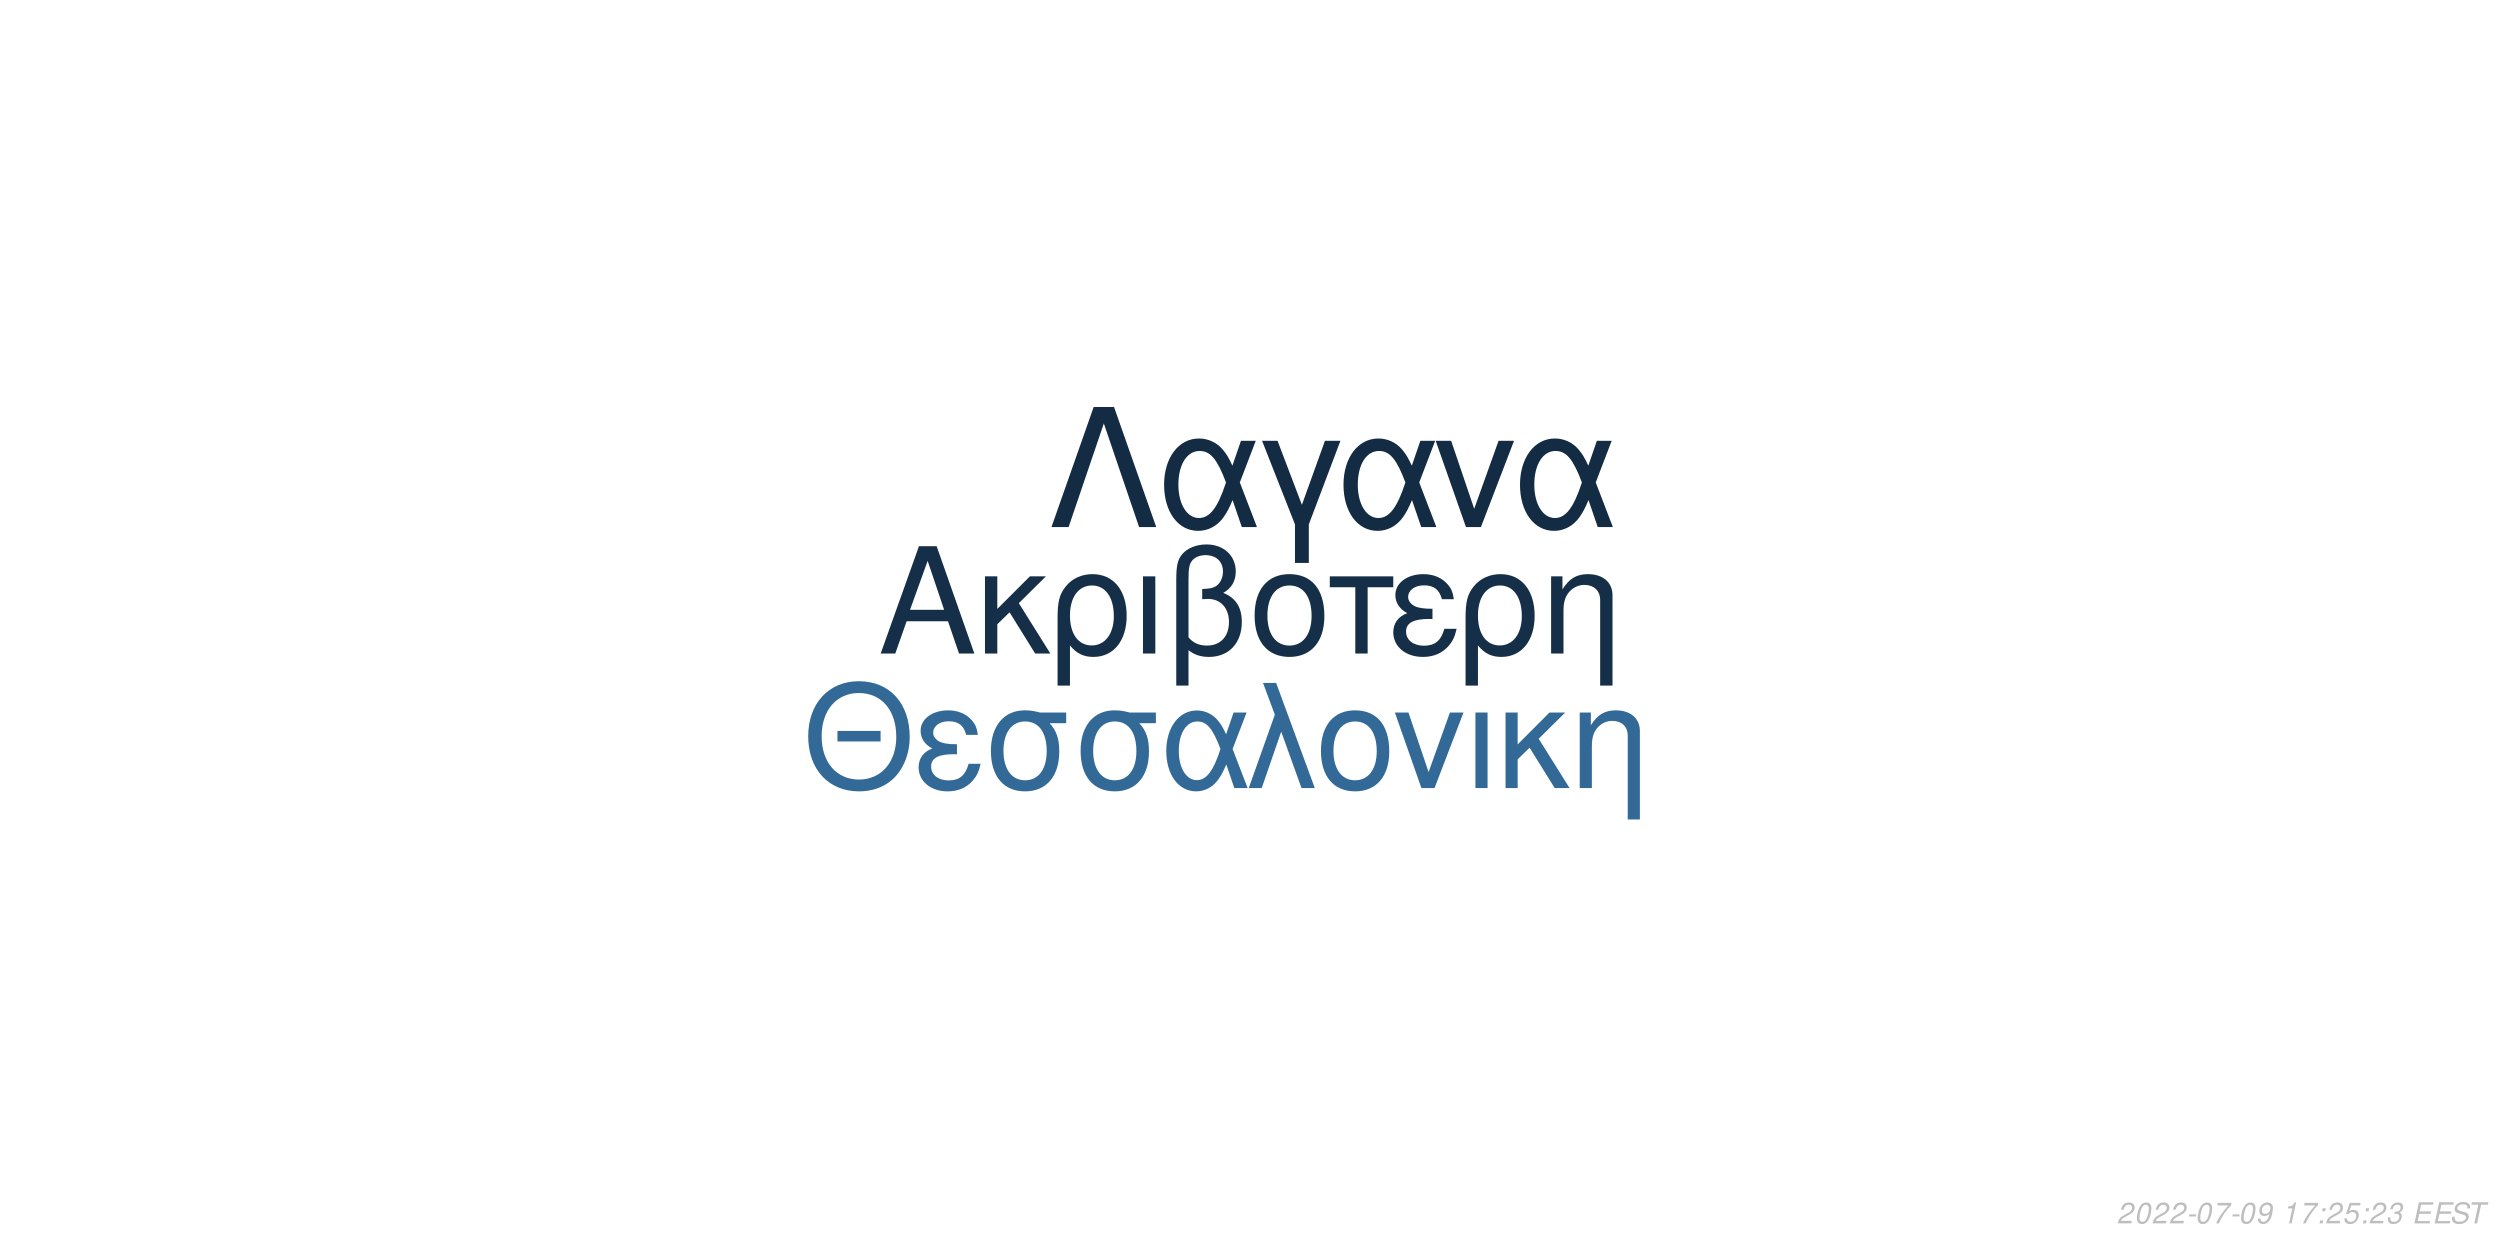
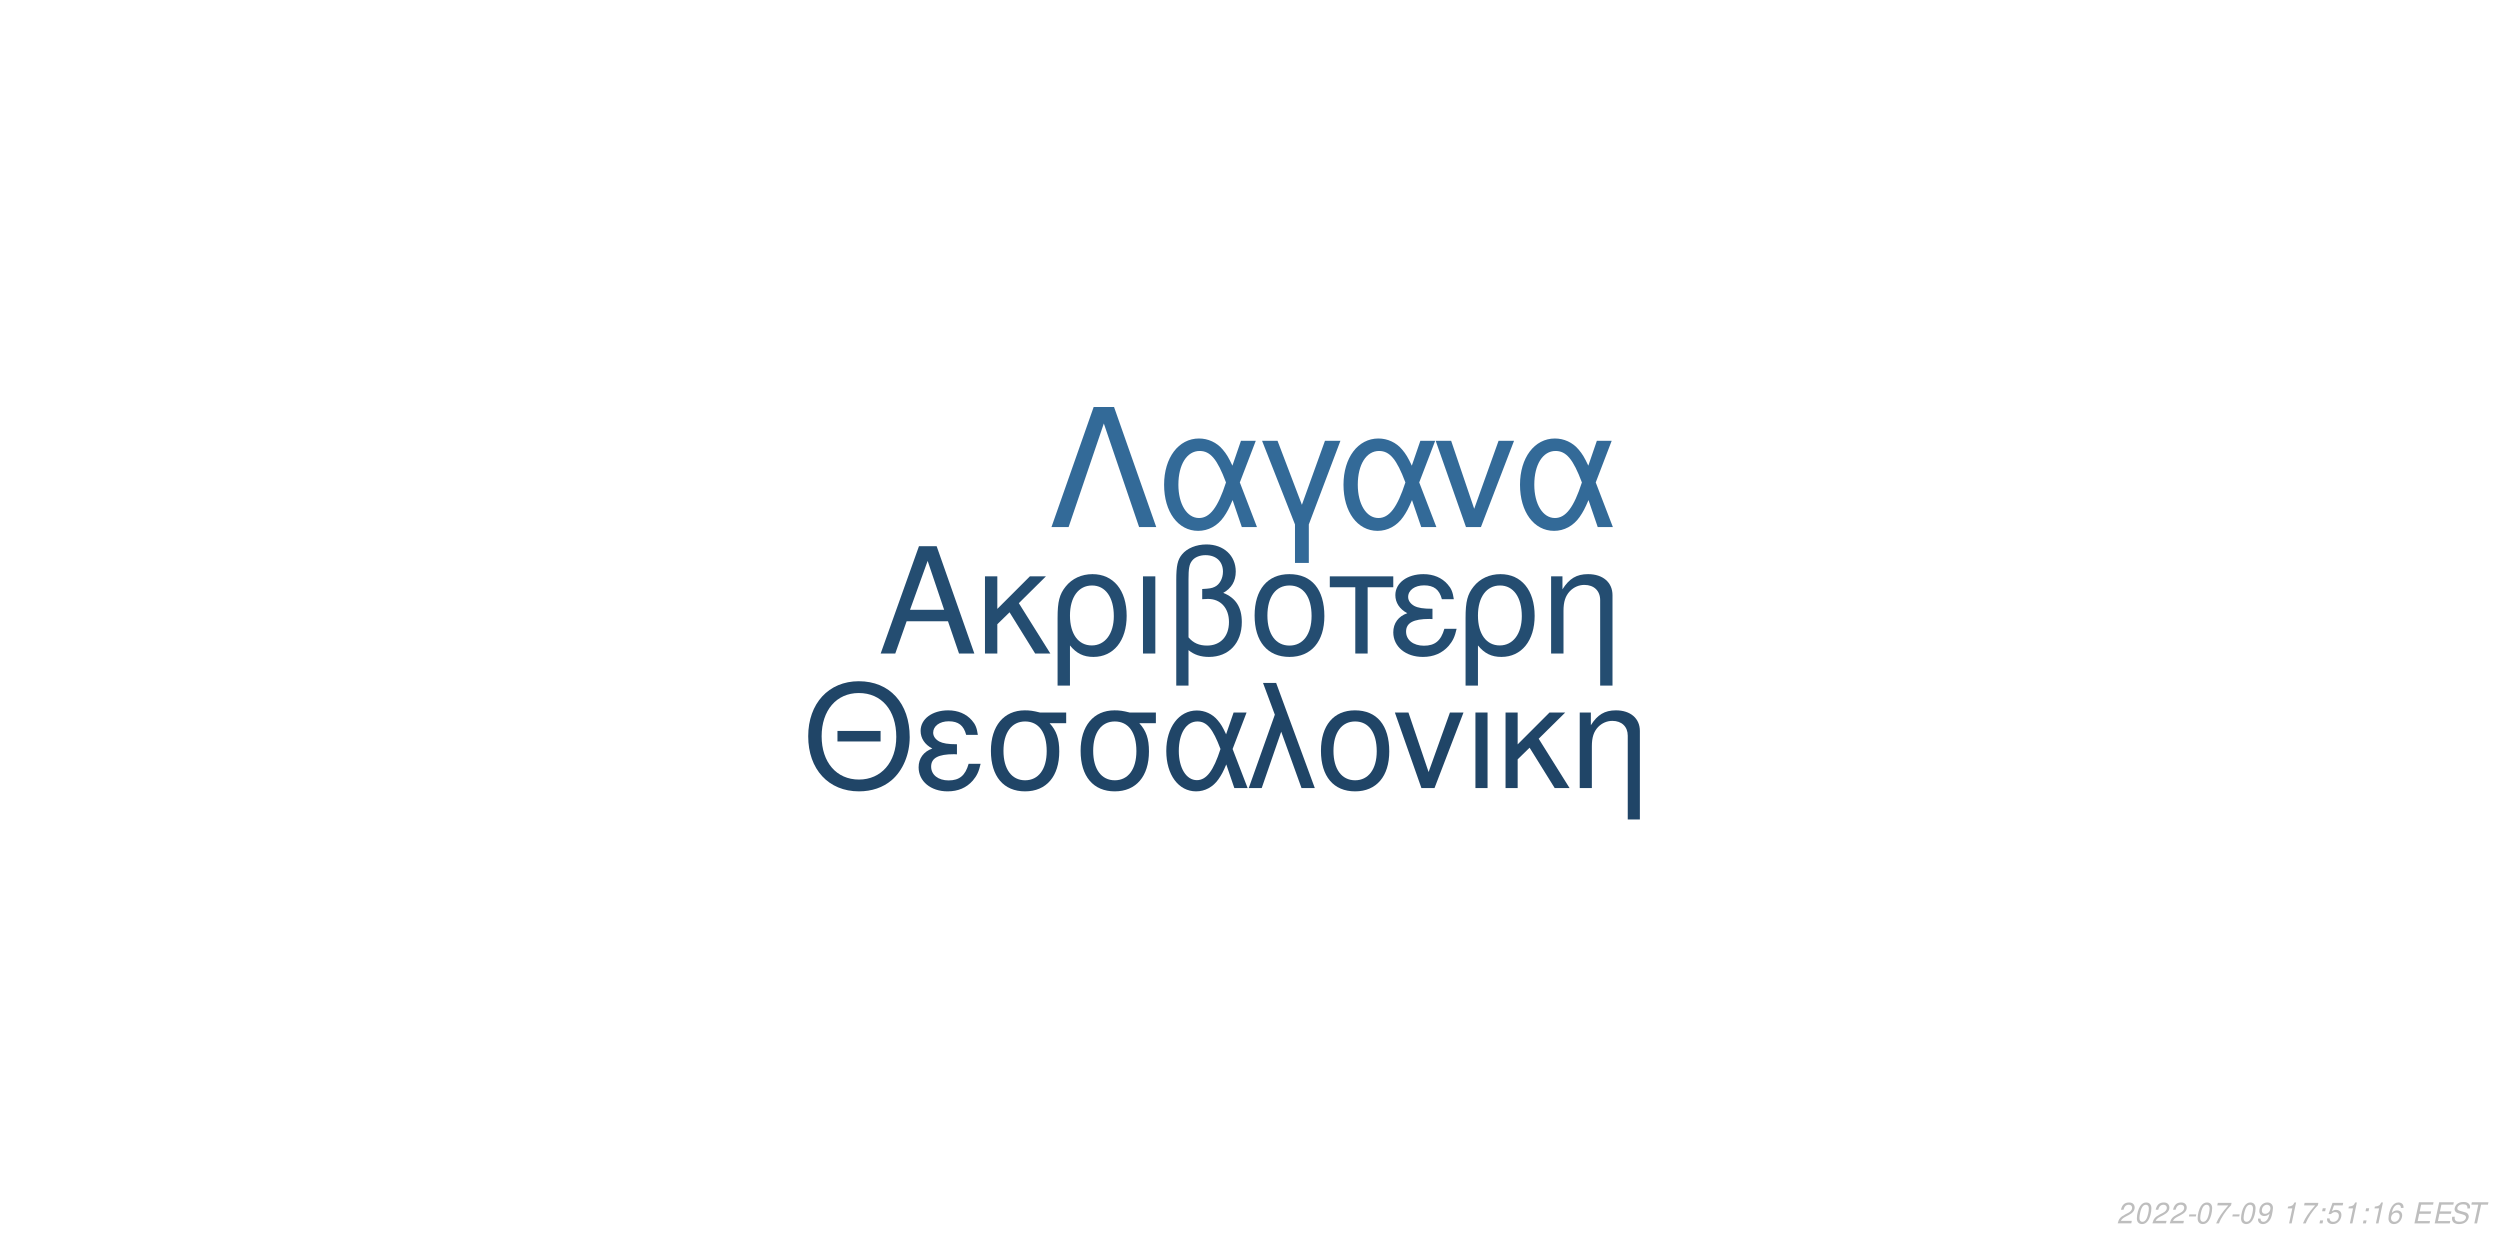
<svg xmlns="http://www.w3.org/2000/svg" xmlns:xlink="http://www.w3.org/1999/xlink" width="864pt" height="432pt" viewBox="0 0 864 432" version="1.1">
  <defs>
    <g>
      <symbol overflow="visible" id="glyph0-0">
        <path style="stroke:none;" d="" />
      </symbol>
      <symbol overflow="visible" id="glyph0-1">
        <path style="stroke:none;" d="M 24.125 -11.141 L 27.938 0 L 33.234 0 L 20.203 -37.094 L 14.094 -37.094 L 0.859 0 L 5.906 0 L 9.828 -11.141 Z M 22.797 -15.109 L 11 -15.109 L 17.094 -32.016 Z M 22.797 -15.109 " />
      </symbol>
      <symbol overflow="visible" id="glyph0-2">
        <path style="stroke:none;" d="M 7.172 -15.422 L 7.172 -26.672 L 2.906 -26.672 L 2.906 0 L 7.172 0 L 7.172 -10.125 L 11.406 -14.25 L 20.25 0 L 25.5 0 L 14.609 -17.406 L 23.969 -26.672 L 18.422 -26.672 Z M 7.172 -15.422 " />
      </symbol>
      <symbol overflow="visible" id="glyph0-3">
        <path style="stroke:none;" d="M 3 11.094 L 7.281 11.094 L 7.281 -2.797 C 9.516 -0.047 11.953 1.172 15.375 1.172 C 22.344 1.172 26.875 -4.422 26.875 -13.031 C 26.875 -21.891 22.297 -27.438 15.062 -27.438 C 11.297 -27.438 7.984 -25.906 5.797 -23.156 C 3.672 -20.516 3 -17.969 3 -12.359 Z M 14.906 -23.516 C 19.547 -23.516 22.438 -19.438 22.438 -12.922 C 22.438 -6.812 19.391 -2.797 14.812 -2.797 C 10.172 -2.797 7.281 -6.766 7.281 -13.125 C 7.281 -19.484 10.234 -23.516 14.906 -23.516 Z M 14.906 -23.516 " />
      </symbol>
      <symbol overflow="visible" id="glyph0-4">
        <path style="stroke:none;" d="M 3.516 0 L 7.781 0 L 7.781 -26.672 L 3.516 -26.672 Z M 3.516 0 " />
      </symbol>
      <symbol overflow="visible" id="glyph0-5">
        <path style="stroke:none;" d="M 4.016 11.094 L 8.25 11.094 L 8.25 -1.172 C 10.172 0.406 12.422 1.172 15.312 1.172 C 22.188 1.172 26.672 -3.609 26.672 -10.891 C 26.672 -15.984 24.578 -19.234 20.25 -20.969 C 23.109 -22.547 24.578 -25.031 24.578 -28.344 C 24.578 -33.844 20.406 -37.703 14.453 -37.703 C 10.938 -37.703 7.734 -36.391 6 -34.25 C 4.484 -32.422 4.016 -30.328 4.016 -25.391 Z M 8.25 -25.656 C 8.25 -29.359 8.5 -30.844 9.469 -32.062 C 10.375 -33.281 12.156 -34 14.094 -34 C 17.812 -34 20.156 -31.812 20.156 -28.297 C 20.156 -25.953 18.984 -23.812 17.297 -23.047 C 16.281 -22.547 15.469 -22.438 12.984 -22.297 L 12.984 -18.781 C 13.734 -18.828 14.344 -18.875 14.969 -18.875 C 19.344 -18.875 22.234 -15.719 22.234 -10.891 C 22.234 -5.906 19.281 -2.75 14.656 -2.75 C 11.953 -2.75 9.922 -3.609 8.25 -5.594 Z M 8.25 -25.656 " />
      </symbol>
      <symbol overflow="visible" id="glyph0-6">
        <path style="stroke:none;" d="M 14.094 -27.438 C 6.562 -27.438 2.094 -22.094 2.094 -13.125 C 2.094 -4.125 6.562 1.172 14.141 1.172 C 21.672 1.172 26.203 -4.172 26.203 -12.922 C 26.203 -22.188 21.828 -27.438 14.094 -27.438 Z M 14.141 -23.516 C 18.938 -23.516 21.781 -19.594 21.781 -12.984 C 21.781 -6.672 18.828 -2.75 14.141 -2.75 C 9.422 -2.75 6.516 -6.672 6.516 -13.125 C 6.516 -19.594 9.422 -23.516 14.141 -23.516 Z M 14.141 -23.516 " />
      </symbol>
      <symbol overflow="visible" id="glyph0-7">
        <path style="stroke:none;" d="M 7.891 0 L 12.156 0 L 12.156 -22.906 L 21.016 -22.906 L 21.016 -26.672 L -0.922 -26.672 L -0.922 -22.906 L 7.891 -22.906 Z M 7.891 0 " />
      </symbol>
      <symbol overflow="visible" id="glyph0-8">
        <path style="stroke:none;" d="M 14.562 -15.469 C 11.344 -15.469 9.562 -15.781 8.297 -16.438 C 6.922 -17.203 6.156 -18.328 6.156 -19.547 C 6.156 -21.891 8.453 -23.562 11.656 -23.562 C 15.062 -23.562 16.953 -22.094 17.812 -18.781 L 21.938 -18.781 C 21.578 -21.266 21.062 -22.5 19.797 -23.922 C 17.812 -26.203 14.906 -27.438 11.453 -27.438 C 5.797 -27.438 1.734 -24.375 1.734 -20.203 C 1.734 -17.609 3.156 -15.375 5.859 -13.938 C 2.797 -12.875 1.016 -10.484 1.016 -7.328 C 1.016 -2.391 5.297 1.172 11.25 1.172 C 14.969 1.172 17.906 -0.109 20.156 -2.641 C 21.578 -4.328 22.297 -5.797 22.906 -8.547 L 18.672 -8.547 C 17.5 -4.422 15.422 -2.703 11.609 -2.703 C 7.938 -2.703 5.438 -4.688 5.438 -7.578 C 5.438 -10.578 7.938 -11.953 13.484 -11.953 C 13.641 -11.953 14.094 -11.953 14.562 -11.906 Z M 14.562 -15.469 " />
      </symbol>
      <symbol overflow="visible" id="glyph0-9">
        <path style="stroke:none;" d="M 3.562 -26.672 L 3.562 0 L 7.844 0 L 7.844 -14.703 C 7.844 -17.906 8.5 -19.891 10.031 -21.531 C 11.406 -22.953 13.188 -23.719 15.062 -23.719 C 18.375 -23.719 20.516 -21.672 20.516 -18.469 L 20.516 11.094 L 24.781 11.094 L 24.781 -20.156 C 24.781 -24.578 21.469 -27.438 16.328 -27.438 C 12.359 -27.438 9.828 -25.906 7.484 -22.188 L 7.484 -26.672 Z M 3.562 -26.672 " />
      </symbol>
      <symbol overflow="visible" id="glyph1-0">
        <path style="stroke:none;" d="" />
      </symbol>
      <symbol overflow="visible" id="glyph1-1">
        <path style="stroke:none;" d="M 26.859 -19.734 L 11.953 -19.734 L 11.953 -16.094 L 26.859 -16.094 Z M 19.328 -36.922 C 8.922 -36.922 1.844 -29.25 1.844 -17.891 C 1.844 -6.484 8.875 1.141 19.391 1.141 C 23.812 1.141 27.703 -0.203 30.641 -2.688 C 34.578 -6.031 36.922 -11.656 36.922 -17.594 C 36.922 -29.297 30 -36.922 19.328 -36.922 Z M 19.328 -32.844 C 27.203 -32.844 32.281 -26.906 32.281 -17.688 C 32.281 -8.922 27.062 -2.938 19.391 -2.938 C 11.609 -2.938 6.484 -8.922 6.484 -17.891 C 6.484 -26.859 11.609 -32.844 19.328 -32.844 Z M 19.328 -32.844 " />
      </symbol>
      <symbol overflow="visible" id="glyph1-2">
        <path style="stroke:none;" d="M 14.25 -15.141 C 11.109 -15.141 9.375 -15.453 8.125 -16.094 C 6.781 -16.844 6.031 -17.938 6.031 -19.141 C 6.031 -21.422 8.266 -23.078 11.406 -23.078 C 14.75 -23.078 16.594 -21.625 17.438 -18.391 L 21.469 -18.391 C 21.125 -20.828 20.625 -22.031 19.391 -23.422 C 17.438 -25.656 14.594 -26.859 11.219 -26.859 C 5.688 -26.859 1.688 -23.875 1.688 -19.781 C 1.688 -17.234 3.094 -15.047 5.734 -13.656 C 2.734 -12.609 1 -10.266 1 -7.172 C 1 -2.344 5.188 1.141 11.016 1.141 C 14.656 1.141 17.547 -0.094 19.734 -2.594 C 21.125 -4.234 21.828 -5.688 22.422 -8.375 L 18.281 -8.375 C 17.141 -4.328 15.094 -2.641 11.359 -2.641 C 7.766 -2.641 5.328 -4.578 5.328 -7.422 C 5.328 -10.359 7.766 -11.703 13.203 -11.703 C 13.359 -11.703 13.797 -11.703 14.25 -11.656 Z M 14.25 -15.141 " />
      </symbol>
      <symbol overflow="visible" id="glyph1-3">
        <path style="stroke:none;" d="M 29 -26.109 L 19.938 -26.109 C 17.594 -26.703 16.438 -26.859 14.703 -26.859 C 7.469 -26.859 2.984 -21.469 2.984 -12.859 C 2.984 -4.031 7.375 1.141 14.797 1.141 C 22.172 1.141 26.609 -4.078 26.609 -12.656 C 26.609 -17.047 25.656 -19.828 23.266 -22.422 L 29 -22.422 Z M 14.797 -23.016 C 19.531 -23.016 22.266 -19.234 22.266 -12.75 C 22.266 -6.531 19.438 -2.688 14.797 -2.688 C 10.172 -2.688 7.328 -6.531 7.328 -12.859 C 7.328 -19.188 10.172 -23.016 14.797 -23.016 Z M 14.797 -23.016 " />
      </symbol>
      <symbol overflow="visible" id="glyph1-4">
        <path style="stroke:none;" d="M 29.344 -26.109 L 24.859 -26.109 L 22.266 -18.578 C 21.125 -21.031 20.484 -22.125 19.328 -23.469 C 17.547 -25.609 14.906 -26.812 12.156 -26.812 C 5.984 -26.812 1.594 -20.984 1.594 -12.812 C 1.594 -4.578 5.828 1.141 11.906 1.141 C 14.953 1.141 17.734 -0.344 19.625 -3.047 C 20.672 -4.531 21.281 -5.688 22.328 -8.172 L 25.109 0 L 29.703 0 L 24.516 -13.5 Z M 20.328 -13.5 C 17.891 -5.922 15.453 -2.734 12.156 -2.734 C 8.516 -2.734 5.922 -6.922 5.922 -12.812 C 5.922 -18.938 8.516 -23.016 12.359 -23.016 C 15.594 -23.016 17.688 -20.531 20.328 -13.5 Z M 20.328 -13.5 " />
      </symbol>
      <symbol overflow="visible" id="glyph1-5">
        <path style="stroke:none;" d="M 1.094 0 L 5.578 0 L 12.312 -19.484 L 19.328 0 L 23.922 0 L 10.562 -36.328 L 6.031 -36.328 L 10.109 -25.359 Z M 1.094 0 " />
      </symbol>
      <symbol overflow="visible" id="glyph1-6">
        <path style="stroke:none;" d="M 13.797 -26.859 C 6.422 -26.859 2.047 -21.625 2.047 -12.859 C 2.047 -4.031 6.422 1.141 13.859 1.141 C 21.234 1.141 25.656 -4.078 25.656 -12.656 C 25.656 -21.719 21.375 -26.859 13.797 -26.859 Z M 13.859 -23.016 C 18.531 -23.016 21.328 -19.188 21.328 -12.703 C 21.328 -6.531 18.438 -2.688 13.859 -2.688 C 9.219 -2.688 6.375 -6.531 6.375 -12.859 C 6.375 -19.188 9.219 -23.016 13.859 -23.016 Z M 13.859 -23.016 " />
      </symbol>
      <symbol overflow="visible" id="glyph1-7">
        <path style="stroke:none;" d="M 14.297 0 L 24.312 -26.109 L 19.625 -26.109 L 12.25 -5.531 L 5.281 -26.109 L 0.594 -26.109 L 9.766 0 Z M 14.297 0 " />
      </symbol>
      <symbol overflow="visible" id="glyph1-8">
        <path style="stroke:none;" d="M 3.438 0 L 7.625 0 L 7.625 -26.109 L 3.438 -26.109 Z M 3.438 0 " />
      </symbol>
      <symbol overflow="visible" id="glyph1-9">
        <path style="stroke:none;" d="M 7.031 -15.094 L 7.031 -26.109 L 2.844 -26.109 L 2.844 0 L 7.031 0 L 7.031 -9.922 L 11.156 -13.953 L 19.828 0 L 24.969 0 L 14.297 -17.047 L 23.469 -26.109 L 18.031 -26.109 Z M 7.031 -15.094 " />
      </symbol>
      <symbol overflow="visible" id="glyph1-10">
        <path style="stroke:none;" d="M 3.484 -26.109 L 3.484 0 L 7.672 0 L 7.672 -14.406 C 7.672 -17.547 8.328 -19.484 9.812 -21.078 C 11.156 -22.469 12.906 -23.219 14.75 -23.219 C 17.984 -23.219 20.078 -21.234 20.078 -18.094 L 20.078 10.859 L 24.266 10.859 L 24.266 -19.734 C 24.266 -24.062 21.031 -26.859 16 -26.859 C 12.109 -26.859 9.609 -25.359 7.328 -21.719 L 7.328 -26.109 Z M 3.484 -26.109 " />
      </symbol>
      <symbol overflow="visible" id="glyph2-0">
        <path style="stroke:none;" d="" />
      </symbol>
      <symbol overflow="visible" id="glyph2-1">
        <path style="stroke:none;" d="M 22.531 -41.484 L 15.484 -41.484 L 0.906 0 L 6.828 0 L 19 -35.797 L 31.188 0 L 37.109 0 Z M 22.531 -41.484 " />
      </symbol>
      <symbol overflow="visible" id="glyph2-2">
        <path style="stroke:none;" d="M 33.516 -29.812 L 28.391 -29.812 L 25.438 -21.219 C 24.125 -24.016 23.391 -25.266 22.078 -26.797 C 20.031 -29.25 17.016 -30.609 13.891 -30.609 C 6.828 -30.609 1.828 -23.953 1.828 -14.625 C 1.828 -5.234 6.656 1.312 13.594 1.312 C 17.078 1.312 20.266 -0.391 22.422 -3.469 C 23.609 -5.172 24.297 -6.484 25.5 -9.328 L 28.688 0 L 33.922 0 L 28 -15.422 Z M 23.219 -15.422 C 20.422 -6.766 17.641 -3.125 13.891 -3.125 C 9.734 -3.125 6.766 -7.906 6.766 -14.625 C 6.766 -21.625 9.734 -26.297 14.109 -26.297 C 17.812 -26.297 20.203 -23.453 23.219 -15.422 Z M 23.219 -15.422 " />
      </symbol>
      <symbol overflow="visible" id="glyph2-3">
        <path style="stroke:none;" d="M 12.062 12.406 L 16.844 12.406 L 16.844 -0.906 L 27.766 -29.812 L 22.422 -29.812 L 14.453 -7.688 L 6.031 -29.812 L 0.688 -29.812 L 12.062 -0.906 Z M 12.062 12.406 " />
      </symbol>
      <symbol overflow="visible" id="glyph2-4">
        <path style="stroke:none;" d="M 16.328 0 L 27.766 -29.812 L 22.422 -29.812 L 14 -6.312 L 6.031 -29.812 L 0.688 -29.812 L 11.156 0 Z M 16.328 0 " />
      </symbol>
      <symbol overflow="visible" id="glyph3-0">
        <path style="stroke:none;" d="" />
      </symbol>
      <symbol overflow="visible" id="glyph3-1">
        <path style="stroke:none;" d="M 5.234 -0.875 L 1.469 -0.875 C 1.641 -1.375 2.203 -1.891 3.109 -2.344 L 4.234 -2.938 C 5.562 -3.625 6.219 -4.469 6.219 -5.484 C 6.219 -5.938 6.062 -6.359 5.797 -6.656 C 5.469 -7.047 4.984 -7.234 4.312 -7.234 C 2.766 -7.234 1.891 -6.453 1.484 -4.734 L 2.375 -4.734 C 2.484 -5.188 2.609 -5.484 2.797 -5.75 C 3.094 -6.203 3.609 -6.453 4.188 -6.453 C 4.891 -6.453 5.344 -6.031 5.344 -5.375 C 5.344 -4.703 4.859 -4.094 4.016 -3.656 L 2.984 -3.125 C 1.234 -2.188 0.797 -1.656 0.344 -0.016 L 5.047 -0.016 Z M 5.234 -0.875 " />
      </symbol>
      <symbol overflow="visible" id="glyph3-2">
        <path style="stroke:none;" d="M 4.203 -7.234 C 3.375 -7.234 2.688 -6.812 2.125 -5.984 C 1.484 -5.047 0.984 -3.188 0.984 -1.734 C 0.984 -1.109 1.172 -0.562 1.484 -0.266 C 1.797 0.047 2.281 0.234 2.766 0.234 C 3.625 0.234 4.281 -0.156 4.859 -1.016 C 5.516 -1.953 6 -3.797 6 -5.266 C 6 -6.5 5.328 -7.234 4.203 -7.234 Z M 4.094 -6.453 C 4.734 -6.453 5.125 -5.984 5.125 -5.156 C 5.125 -4.203 4.781 -2.625 4.406 -1.812 C 3.984 -0.938 3.516 -0.547 2.875 -0.547 C 2.25 -0.547 1.875 -1.031 1.875 -1.828 C 1.875 -2.797 2.203 -4.344 2.594 -5.203 C 2.984 -6.047 3.453 -6.453 4.094 -6.453 Z M 4.094 -6.453 " />
      </symbol>
      <symbol overflow="visible" id="glyph3-3">
        <path style="stroke:none;" d="M 3.516 -3.125 L 1.125 -3.125 L 0.969 -2.406 L 3.359 -2.406 Z M 3.516 -3.125 " />
      </symbol>
      <symbol overflow="visible" id="glyph3-4">
        <path style="stroke:none;" d="M 6.703 -7.094 L 1.953 -7.094 L 1.766 -6.219 L 5.594 -6.219 C 3.344 -3.688 2.266 -2.109 1.375 0 L 2.344 0 C 3.031 -1.906 4.828 -4.594 6.547 -6.281 Z M 6.703 -7.094 " />
      </symbol>
      <symbol overflow="visible" id="glyph3-5">
        <path style="stroke:none;" d="M 0.844 -1.656 C 0.844 -1.547 0.844 -1.438 0.844 -1.375 C 0.844 -0.406 1.531 0.234 2.578 0.234 C 3.203 0.234 3.766 0.016 4.297 -0.438 C 4.938 -1 5.312 -1.656 5.594 -2.719 C 5.844 -3.672 6.016 -4.766 6.016 -5.375 C 6.016 -5.844 5.844 -6.328 5.547 -6.656 C 5.203 -7.031 4.703 -7.234 4.062 -7.234 C 2.516 -7.234 1.297 -5.938 1.297 -4.266 C 1.297 -3.203 1.984 -2.547 3.047 -2.547 C 3.484 -2.547 3.953 -2.672 4.281 -2.891 C 4.406 -2.984 4.547 -3.078 4.828 -3.344 C 4.438 -1.484 3.703 -0.547 2.703 -0.547 C 2.109 -0.547 1.719 -0.938 1.719 -1.547 L 1.719 -1.656 Z M 3.953 -6.453 C 4.625 -6.453 5.141 -5.953 5.141 -5.281 C 5.141 -4.188 4.312 -3.312 3.297 -3.312 C 2.594 -3.312 2.172 -3.734 2.172 -4.453 C 2.172 -5.562 2.984 -6.453 3.953 -6.453 Z M 3.953 -6.453 " />
      </symbol>
      <symbol overflow="visible" id="glyph3-6">
        <path style="stroke:none;" d="" />
      </symbol>
      <symbol overflow="visible" id="glyph3-7">
        <path style="stroke:none;" d="M 3.703 -5.188 L 2.594 0 L 3.469 0 L 5.016 -7.234 L 4.438 -7.234 C 3.906 -6.156 3.688 -6.016 2.234 -5.812 L 2.109 -5.188 Z M 3.703 -5.188 " />
      </symbol>
      <symbol overflow="visible" id="glyph3-8">
        <path style="stroke:none;" d="M 2.359 -1.031 L 1.312 -1.031 L 1.094 0 L 2.141 0 Z M 3.266 -5.234 L 2.219 -5.234 L 2 -4.203 L 3.047 -4.203 Z M 3.266 -5.234 " />
      </symbol>
      <symbol overflow="visible" id="glyph3-9">
        <path style="stroke:none;" d="M 6.297 -7.094 L 2.594 -7.094 L 1.234 -3.234 L 2.047 -3.234 C 2.656 -3.766 2.938 -3.906 3.531 -3.906 C 4.328 -3.906 4.797 -3.453 4.797 -2.688 C 4.797 -1.438 3.969 -0.547 2.828 -0.547 C 2.031 -0.547 1.609 -0.938 1.578 -1.734 L 0.703 -1.734 L 0.703 -1.516 C 0.703 -0.938 0.844 -0.547 1.188 -0.266 C 1.562 0.062 2.078 0.234 2.703 0.234 C 3.656 0.234 4.391 -0.156 4.984 -0.922 C 5.422 -1.5 5.672 -2.234 5.672 -2.953 C 5.672 -4 4.938 -4.672 3.812 -4.672 C 3.328 -4.672 2.906 -4.547 2.406 -4.234 L 3.109 -6.219 L 6.109 -6.219 Z M 6.297 -7.094 " />
      </symbol>
      <symbol overflow="visible" id="glyph3-10">
-         <path style="stroke:none;" d="M 2.922 -3.312 C 3.125 -3.344 3.234 -3.344 3.375 -3.344 C 4.203 -3.344 4.688 -3 4.688 -2.406 C 4.688 -1.312 3.906 -0.547 2.781 -0.547 C 2.047 -0.547 1.594 -0.938 1.594 -1.562 C 1.594 -1.719 1.609 -1.844 1.656 -2.094 L 0.766 -2.094 C 0.734 -1.797 0.719 -1.641 0.719 -1.469 C 0.719 -0.375 1.406 0.234 2.641 0.234 C 3.547 0.234 4.297 -0.078 4.812 -0.656 C 5.266 -1.156 5.562 -1.875 5.562 -2.547 C 5.562 -3.125 5.344 -3.453 4.797 -3.734 C 5.641 -4.234 6.016 -4.844 6.016 -5.734 C 6.016 -6.656 5.312 -7.234 4.203 -7.234 C 3.375 -7.234 2.672 -6.938 2.188 -6.375 C 1.891 -6.031 1.703 -5.641 1.516 -4.906 L 2.391 -4.906 C 2.5 -5.359 2.594 -5.594 2.734 -5.812 C 3.047 -6.234 3.516 -6.453 4.078 -6.453 C 4.734 -6.453 5.141 -6.125 5.141 -5.578 C 5.141 -5.188 5.016 -4.797 4.797 -4.547 C 4.516 -4.234 4 -4.062 3.266 -4.062 L 3.078 -4.062 Z M 2.922 -3.312 " />
+         <path style="stroke:none;" d="M 6.125 -5.344 L 6.141 -5.625 C 6.141 -6.609 5.453 -7.234 4.391 -7.234 C 3.438 -7.234 2.641 -6.719 2.016 -5.703 C 1.422 -4.781 0.938 -2.953 0.938 -1.688 C 0.938 -0.516 1.688 0.234 2.859 0.234 C 3.703 0.234 4.438 -0.156 5 -0.875 C 5.406 -1.422 5.672 -2.156 5.672 -2.766 C 5.672 -3.812 4.969 -4.5 3.906 -4.5 C 3.234 -4.5 2.672 -4.234 2.094 -3.625 C 2.406 -5.375 3.234 -6.453 4.25 -6.453 C 4.703 -6.453 5.062 -6.234 5.172 -5.844 C 5.203 -5.719 5.234 -5.578 5.25 -5.344 Z M 3.656 -3.734 C 4.344 -3.734 4.797 -3.281 4.797 -2.625 C 4.797 -1.469 3.984 -0.547 2.984 -0.547 C 2.297 -0.547 1.812 -1.047 1.812 -1.766 C 1.812 -2.859 2.625 -3.734 3.656 -3.734 Z M 3.656 -3.734 " />
      </symbol>
      <symbol overflow="visible" id="glyph3-11">
        <path style="stroke:none;" d="M 2.547 -3.312 L 6.5 -3.312 L 6.688 -4.141 L 2.719 -4.141 L 3.219 -6.469 L 7.344 -6.469 L 7.516 -7.297 L 2.453 -7.297 L 0.906 0 L 6.125 0 L 6.297 -0.812 L 2.016 -0.812 Z M 2.547 -3.312 " />
      </symbol>
      <symbol overflow="visible" id="glyph3-12">
        <path style="stroke:none;" d="M 7.062 -5.156 C 7.125 -5.438 7.141 -5.562 7.141 -5.703 C 7.141 -6.156 6.938 -6.594 6.594 -6.891 C 6.188 -7.25 5.656 -7.406 4.875 -7.406 C 3.844 -7.406 3.047 -7.125 2.5 -6.562 C 2.094 -6.141 1.781 -5.438 1.781 -4.922 C 1.781 -4.297 2.219 -3.766 2.891 -3.562 L 4.594 -3.094 C 5.406 -2.859 5.734 -2.578 5.734 -2.094 C 5.734 -1.781 5.547 -1.406 5.266 -1.141 C 4.844 -0.766 4.266 -0.578 3.453 -0.578 C 2.328 -0.578 1.812 -0.984 1.812 -1.906 C 1.812 -2.047 1.812 -2.125 1.844 -2.312 L 0.984 -2.312 C 0.906 -2.062 0.891 -1.906 0.891 -1.688 C 0.891 -0.484 1.797 0.234 3.297 0.234 C 4.359 0.234 5.234 -0.062 5.812 -0.609 C 6.344 -1.078 6.688 -1.797 6.688 -2.375 C 6.688 -2.641 6.609 -2.906 6.453 -3.156 C 6.234 -3.5 5.938 -3.703 5.469 -3.828 L 3.75 -4.312 C 2.984 -4.547 2.734 -4.734 2.734 -5.188 C 2.734 -5.547 2.875 -5.844 3.188 -6.109 C 3.547 -6.438 4.031 -6.594 4.703 -6.594 C 5.266 -6.594 5.688 -6.484 5.906 -6.297 C 6.094 -6.125 6.219 -5.797 6.219 -5.516 C 6.219 -5.422 6.203 -5.344 6.188 -5.156 Z M 7.062 -5.156 " />
      </symbol>
      <symbol overflow="visible" id="glyph3-13">
        <path style="stroke:none;" d="M 4.938 -6.469 L 7.312 -6.469 L 7.484 -7.297 L 1.75 -7.297 L 1.578 -6.469 L 3.984 -6.469 L 2.609 0 L 3.547 0 Z M 4.938 -6.469 " />
      </symbol>
    </g>
  </defs>
  <g id="surface1">
    <rect x="0" y="0" width="864" height="432" style="fill:rgb(100%,100%,100%);fill-opacity:1;stroke:none;" />
-     <g style="fill:rgb(8.235%,18.431%,28.235%);fill-opacity:1;">
+     <g style="fill:rgb(14.118%,30.196%,44.314%);fill-opacity:1;">
      <use xlink:href="#glyph0-1" x="303.5" y="225.861" />
      <use xlink:href="#glyph0-2" x="337.5" y="225.861" />
      <use xlink:href="#glyph0-3" x="362.5" y="225.861" />
      <use xlink:href="#glyph0-4" x="391.5" y="225.861" />
      <use xlink:href="#glyph0-5" x="402.5" y="225.861" />
      <use xlink:href="#glyph0-6" x="431.5" y="225.861" />
      <use xlink:href="#glyph0-7" x="460.5" y="225.861" />
      <use xlink:href="#glyph0-8" x="480.5" y="225.861" />
      <use xlink:href="#glyph0-3" x="503.5" y="225.861" />
      <use xlink:href="#glyph0-9" x="532.5" y="225.861" />
    </g>
-     <g style="fill:rgb(19.608%,41.176%,59.216%);fill-opacity:1;">
+     <g style="fill:rgb(12.549%,27.059%,40.392%);fill-opacity:1;">
      <use xlink:href="#glyph1-1" x="277.473" y="272.354" />
      <use xlink:href="#glyph1-2" x="316.473" y="272.354" />
      <use xlink:href="#glyph1-3" x="339.473" y="272.354" />
      <use xlink:href="#glyph1-3" x="370.473" y="272.354" />
      <use xlink:href="#glyph1-4" x="401.473" y="272.354" />
      <use xlink:href="#glyph1-5" x="430.473" y="272.354" />
      <use xlink:href="#glyph1-6" x="454.473" y="272.354" />
      <use xlink:href="#glyph1-7" x="481.473" y="272.354" />
      <use xlink:href="#glyph1-8" x="506.473" y="272.354" />
      <use xlink:href="#glyph1-9" x="517.473" y="272.354" />
      <use xlink:href="#glyph1-10" x="542.473" y="272.354" />
    </g>
-     <g style="fill:rgb(7.451%,16.863%,26.275%);fill-opacity:1;">
+     <g style="fill:rgb(20%,41.569%,59.608%);fill-opacity:1;">
      <use xlink:href="#glyph2-1" x="362.484" y="182.152" />
      <use xlink:href="#glyph2-2" x="400.484" y="182.152" />
      <use xlink:href="#glyph2-3" x="435.484" y="182.152" />
      <use xlink:href="#glyph2-2" x="462.484" y="182.152" />
      <use xlink:href="#glyph2-4" x="495.484" y="182.152" />
      <use xlink:href="#glyph2-2" x="523.484" y="182.152" />
    </g>
    <g style="fill:rgb(74.51%,74.51%,74.51%);fill-opacity:1;">
      <use xlink:href="#glyph3-1" x="731.52" y="422.81" />
      <use xlink:href="#glyph3-2" x="737.52" y="422.81" />
      <use xlink:href="#glyph3-1" x="743.52" y="422.81" />
      <use xlink:href="#glyph3-1" x="749.52" y="422.81" />
      <use xlink:href="#glyph3-3" x="755.52" y="422.81" />
      <use xlink:href="#glyph3-2" x="758.52" y="422.81" />
      <use xlink:href="#glyph3-4" x="764.52" y="422.81" />
      <use xlink:href="#glyph3-3" x="770.52" y="422.81" />
      <use xlink:href="#glyph3-2" x="773.52" y="422.81" />
      <use xlink:href="#glyph3-5" x="779.52" y="422.81" />
      <use xlink:href="#glyph3-6" x="785.52" y="422.81" />
      <use xlink:href="#glyph3-7" x="788.52" y="422.81" />
      <use xlink:href="#glyph3-4" x="794.52" y="422.81" />
      <use xlink:href="#glyph3-8" x="800.52" y="422.81" />
-       <use xlink:href="#glyph3-1" x="803.52" y="422.81" />
-       <use xlink:href="#glyph3-9" x="809.52" y="422.81" />
+       <use xlink:href="#glyph3-9" x="803.52" y="422.81" />
+       <use xlink:href="#glyph3-7" x="809.52" y="422.81" />
      <use xlink:href="#glyph3-8" x="815.52" y="422.81" />
-       <use xlink:href="#glyph3-1" x="818.52" y="422.81" />
+       <use xlink:href="#glyph3-7" x="818.52" y="422.81" />
      <use xlink:href="#glyph3-10" x="824.52" y="422.81" />
      <use xlink:href="#glyph3-6" x="830.52" y="422.81" />
      <use xlink:href="#glyph3-11" x="833.52" y="422.81" />
      <use xlink:href="#glyph3-11" x="840.52" y="422.81" />
      <use xlink:href="#glyph3-12" x="846.52" y="422.81" />
      <use xlink:href="#glyph3-13" x="852.52" y="422.81" />
    </g>
  </g>
</svg>
